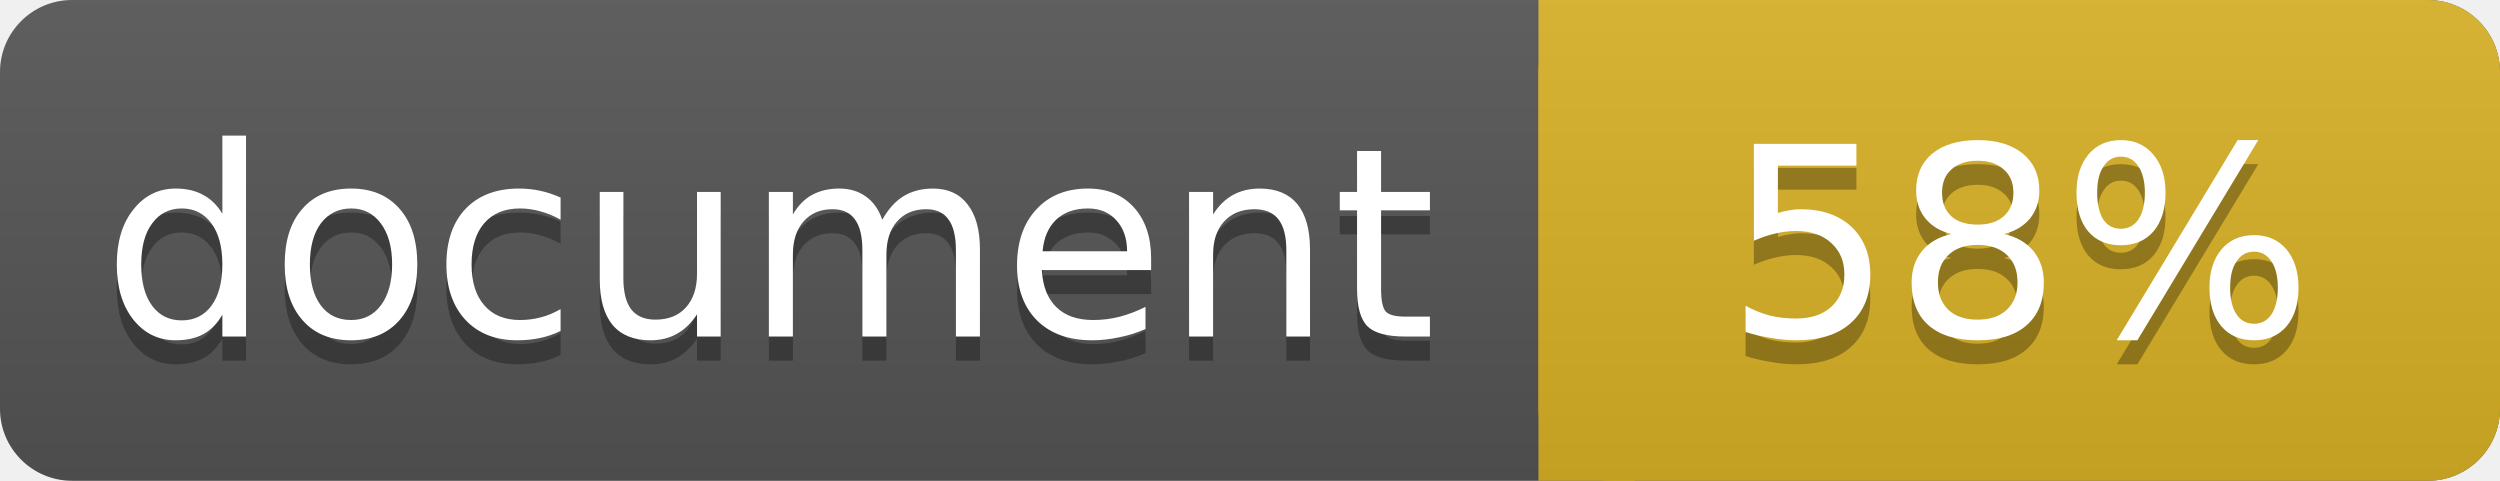
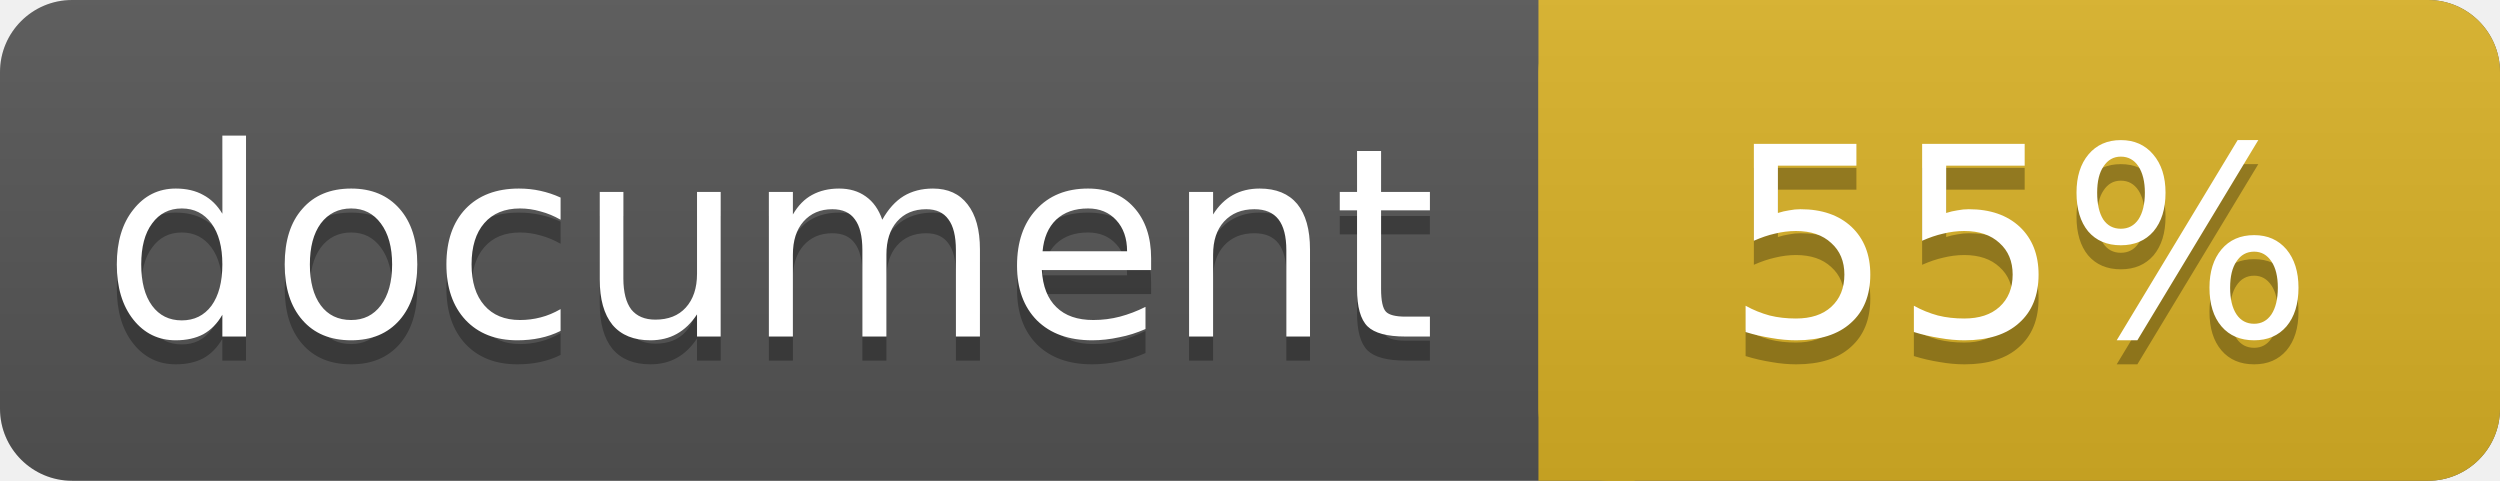
<svg xmlns="http://www.w3.org/2000/svg" width="104" height="20">
  <linearGradient id="a" x2="0" y2="100%">
    <stop offset="0" stop-color="#bbb" stop-opacity=".1" />
    <stop offset="1" stop-opacity=".1" />
  </linearGradient>
  <rect rx="3" width="104" height="20" fill="#555" />
  <rect rx="3" x="64" width="40" height="20" fill="#dab226" />
  <path fill="#dab226" d="M64 0h4v20h-4z" />
  <rect rx="3" width="104" height="20" fill="url(#a)" />
  <g fill="#fff" text-anchor="middle" font-family="DejaVu Sans,Verdana,Geneva,sans-serif" font-size="11">
    <text x="32" y="15" fill="#010101" fill-opacity=".3">document</text>
    <text x="32" y="14">document</text>
-     <text x="84" y="15" fill="#010101" fill-opacity=".3">58%</text>
-     <text x="84" y="14">58%</text>
+     <text x="84" y="15" fill="#010101" fill-opacity=".3">55%</text>
+     <text x="84" y="14">55%</text>
  </g>
</svg>
